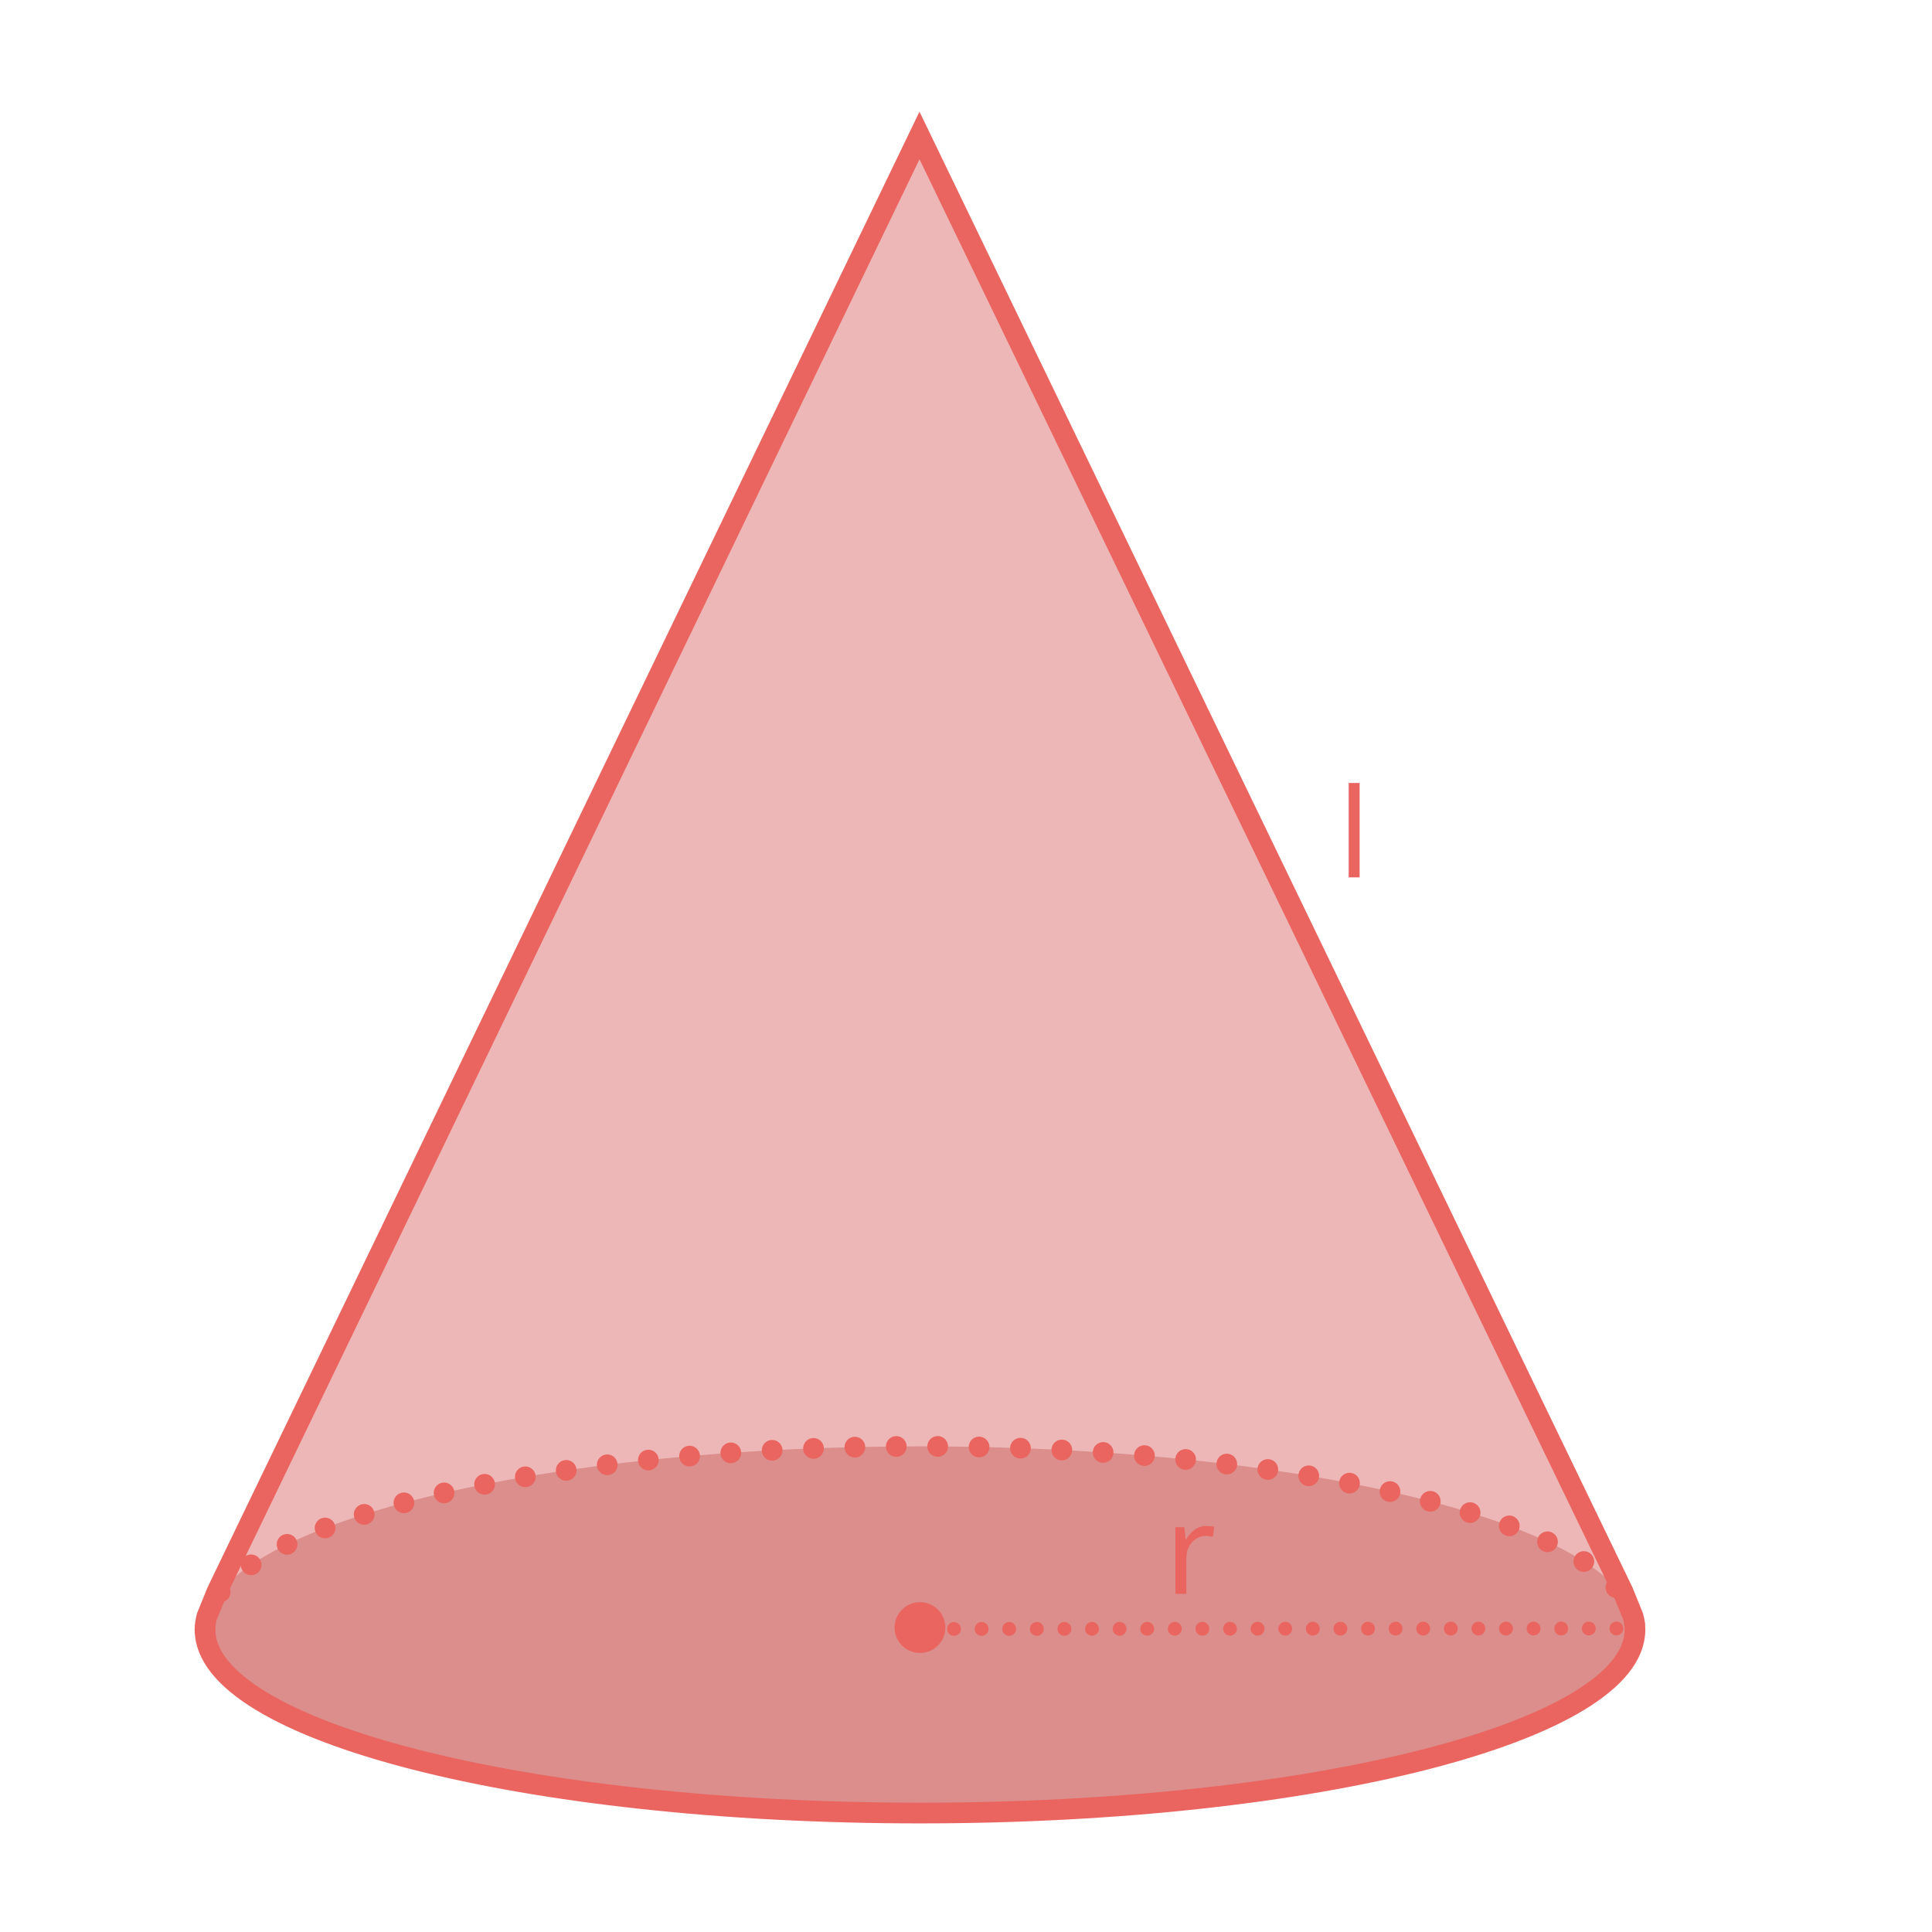
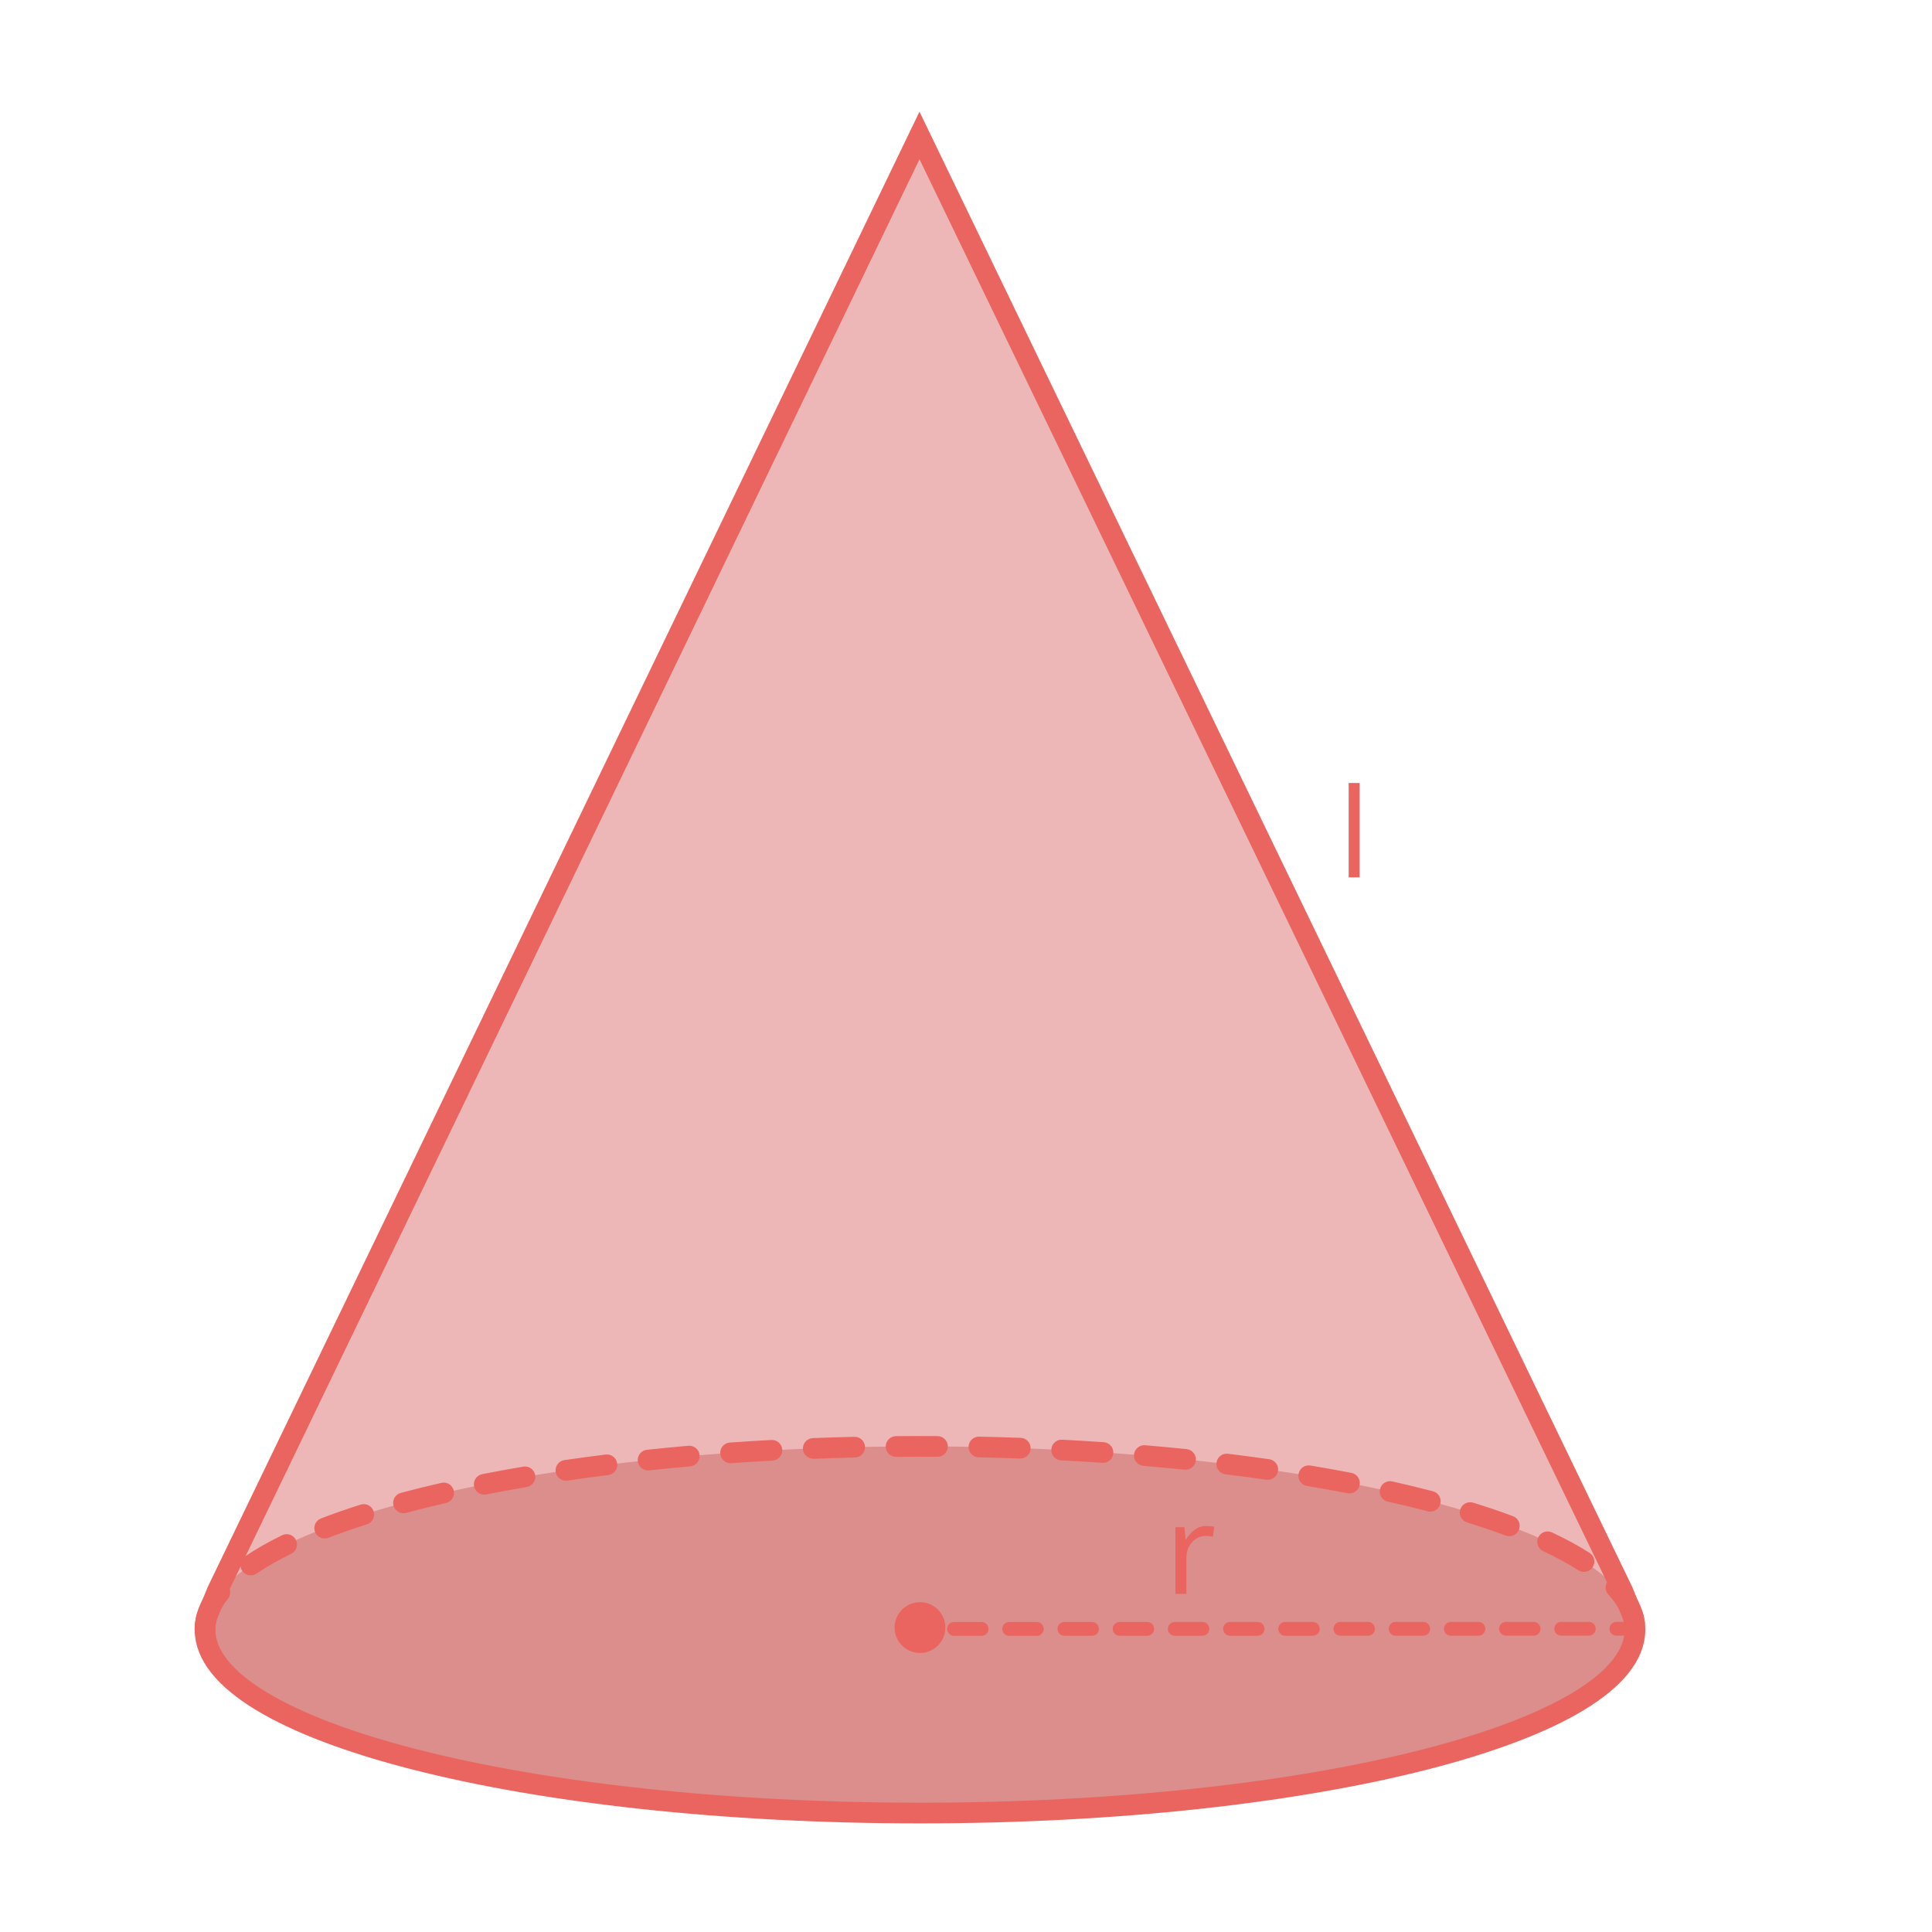
- <svg xmlns="http://www.w3.org/2000/svg" id="ref" viewBox="0 0 560 560">
+ <svg xmlns="http://www.w3.org/2000/svg" id="ref" width="560" height="560" viewBox="0 0 560 560">
  <defs>
    <style>
-       .cls-1, .cls-2, .cls-3, .cls-4 {
+       .cls-1 {
+         fill: #c76560;
+       }
+ 
+       .cls-1, .cls-2 {
+         opacity: .5;
+       }
+ 
+       .cls-3 {
+         fill: #cffffe;
+       }
+ 
+       .cls-4 {
+         opacity: .4;
+       }
+ 
+       .cls-5 {
+         clip-path: url(#clippath);
+       }
+ 
+       .cls-6, .cls-7 {
        fill: none;
      }

-       .cls-2, .cls-3, .cls-4 {
+       .cls-2 {
+         fill: #de7070;
+       }
+ 
+       .cls-8 {
+         letter-spacing: -.02em;
+       }
+ 
+       .cls-8, .cls-9, .cls-10 {
+         fill: #ea6560;
+       }
+ 
+       .cls-8, .cls-10 {
+         font-family: Raleway-Medium, Raleway;
+         font-size: 36px;
+       }
+ 
+       .cls-10 {
+         letter-spacing: -.03em;
+       }
+ 
+       .cls-7 {
        stroke: #ea6560;
        stroke-linecap: round;
        stroke-miterlimit: 10;
-       }
- 
-       .cls-2, .cls-4 {
        stroke-width: 6px;
-       }
- 
-       .cls-5 {
-         letter-spacing: -.03em;
-       }
- 
-       .cls-5, .cls-6, .cls-7 {
-         fill: #ea6560;
-       }
- 
-       .cls-5, .cls-7 {
-         font-family: Raleway-Medium, Raleway;
-         font-size: 36px;
-         font-weight: 500;
-       }
- 
-       .cls-3 {
-         stroke-dasharray: 0 8;
-         stroke-width: 4px;
-       }
- 
-       .cls-8 {
-         clip-path: url(#clippath);
-       }
- 
-       .cls-9 {
-         fill: #cffffe;
-       }
- 
-       .cls-7 {
-         letter-spacing: -.02em;
-       }
- 
-       .cls-10 {
-         opacity: .4;
-       }
- 
-       .cls-4 {
-         stroke-dasharray: 0 12;
-       }
- 
-       .cls-11 {
-         fill: #de7070;
-       }
- 
-       .cls-11, .cls-12 {
-         opacity: .5;
-       }
- 
-       .cls-12 {
-         fill: #c76560;
      }
    </style>
    <clipPath id="clippath">
-       <path class="cls-1" d="M1130.45,461.37l1.51,3.74c-13.83-25.91-100.47-45.86-205.3-45.86s-191.13,19.88-205.23,45.71l1.45-3.59L926.52,39.27l203.93,422.1Z" />
+       <path class="cls-6" d="M1130.45,461.37l1.51,3.74c-13.83-25.91-100.47-45.86-205.3-45.86s-191.13,19.88-205.23,45.71l1.45-3.59L926.52,39.27l203.93,422.1Z" />
    </clipPath>
  </defs>
  <g id="_7" data-name="7">
    <g>
-       <path class="cls-11" d="M473.9,472.38c0,29.35-92.78,53.14-207.24,53.14s-207.23-23.79-207.23-53.14c0-1.28,.18-2.55,.53-3.81l2.92-7.2L266.52,39.27l203.93,422.1,2.92,7.2c.35,1.26,.53,2.53,.53,3.81Z" />
-       <ellipse class="cls-12" cx="266.66" cy="472.38" rx="207.24" ry="53.14" />
-       <path class="cls-4" d="M59.42,472.38c0-29.35,92.78-53.14,207.24-53.14s207.24,23.79,207.24,53.14" />
-       <line class="cls-3" x1="276.52" y1="472.15" x2="473.9" y2="472.02" />
      <path class="cls-2" d="M473.9,472.38c0,29.35-92.78,53.14-207.24,53.14s-207.23-23.79-207.23-53.14c0-1.28,.18-2.55,.53-3.81l2.92-7.2L266.52,39.27l203.93,422.1,2.92,7.2c.35,1.26,.53,2.53,.53,3.81Z" />
+       <ellipse class="cls-1" cx="266.66" cy="472.38" rx="207.24" ry="53.14" />
+       <path class="cls-9" d="M59.42,475.38c-1.66,0-3-1.34-3-3,0-4.35,1.68-8.63,4.98-12.72,1.04-1.29,2.93-1.49,4.22-.45,1.29,1.04,1.49,2.93,.45,4.22-2.42,2.99-3.65,6.01-3.65,8.95,0,1.66-1.34,3-3,3Zm414.36-1.81c-1.48,0-2.77-1.1-2.97-2.61-.38-2.89-1.93-5.84-4.62-8.77-1.12-1.22-1.04-3.12,.18-4.24,1.22-1.12,3.12-1.04,4.24,.18,3.54,3.86,5.61,7.92,6.15,12.05,.21,1.64-.94,3.15-2.59,3.36-.13,.02-.26,.03-.39,.03Zm-401.1-16.94c-.96,0-1.9-.46-2.48-1.31-.93-1.37-.58-3.24,.79-4.17,3.09-2.1,6.72-4.17,10.78-6.16,1.49-.72,3.28-.11,4.01,1.38,.73,1.49,.11,3.29-1.38,4.01-3.81,1.86-7.18,3.79-10.04,5.73-.52,.35-1.1,.52-1.68,.52Zm386.43-1.01c-.55,0-1.11-.15-1.61-.47-2.94-1.88-6.37-3.74-10.19-5.54-1.5-.7-2.15-2.49-1.44-3.99,.7-1.5,2.49-2.15,3.99-1.44,4.06,1.9,7.72,3.89,10.88,5.92,1.4,.89,1.8,2.75,.91,4.14-.57,.89-1.54,1.38-2.53,1.38Zm-365-9.69c-1.21,0-2.34-.73-2.8-1.92-.6-1.55,.18-3.28,1.72-3.88,3.57-1.38,7.44-2.72,11.5-4.01,1.58-.5,3.27,.37,3.77,1.95,.5,1.58-.37,3.27-1.95,3.77-3.95,1.25-7.7,2.56-11.16,3.89-.35,.14-.72,.2-1.08,.2Zm343.39-.65c-.35,0-.7-.06-1.05-.19-3.5-1.3-7.27-2.58-11.21-3.8-1.58-.49-2.47-2.17-1.98-3.75,.49-1.58,2.17-2.47,3.75-1.98,4.05,1.25,7.93,2.56,11.53,3.91,1.55,.58,2.34,2.31,1.76,3.86-.45,1.21-1.59,1.95-2.81,1.95Zm-320.54-6.66c-1.33,0-2.54-.88-2.9-2.23-.43-1.6,.52-3.25,2.12-3.67,3.75-1,7.71-1.98,11.76-2.91,1.61-.37,3.22,.64,3.59,2.25,.37,1.62-.64,3.22-2.25,3.59-3.98,.91-7.87,1.88-11.55,2.86-.26,.07-.52,.1-.78,.1Zm297.62-.47c-.25,0-.51-.03-.76-.1-3.68-.96-7.58-1.91-11.56-2.8-1.62-.36-2.63-1.97-2.27-3.58,.36-1.62,1.97-2.63,3.58-2.27,4.06,.91,8.02,1.87,11.77,2.85,1.6,.42,2.56,2.06,2.14,3.66-.35,1.35-1.57,2.24-2.9,2.24Zm-274.23-4.92c-1.4,0-2.66-.99-2.94-2.42-.32-1.62,.74-3.2,2.36-3.52,3.84-.76,7.84-1.49,11.89-2.18,1.63-.28,3.18,.82,3.46,2.45,.28,1.63-.82,3.18-2.45,3.46-4,.68-7.95,1.41-11.73,2.15-.2,.04-.39,.06-.58,.06Zm250.81-.35c-.19,0-.38-.02-.57-.06-3.79-.73-7.74-1.44-11.74-2.11-1.63-.27-2.74-1.82-2.47-3.45s1.82-2.74,3.45-2.47c4.05,.67,8.05,1.39,11.89,2.13,1.63,.31,2.69,1.89,2.38,3.51-.28,1.43-1.53,2.43-2.94,2.43Zm-227.14-3.69c-1.46,0-2.75-1.07-2.96-2.57-.24-1.64,.89-3.16,2.53-3.4,3.9-.57,7.92-1.12,11.96-1.62,1.64-.2,3.14,.96,3.35,2.6s-.96,3.14-2.6,3.35c-4,.5-7.98,1.04-11.83,1.61-.15,.02-.29,.03-.44,.03Zm203.46-.26c-.14,0-.28,0-.43-.03-3.86-.55-7.84-1.08-11.84-1.57-1.64-.2-2.82-1.7-2.61-3.34,.2-1.65,1.7-2.83,3.34-2.61,4.04,.49,8.06,1.03,11.96,1.58,1.64,.23,2.78,1.75,2.54,3.39-.21,1.5-1.5,2.58-2.97,2.58Zm-179.64-2.72c-1.52,0-2.82-1.14-2.98-2.69-.17-1.65,1.02-3.12,2.67-3.3,3.92-.41,7.95-.8,12-1.16,1.65-.14,3.11,1.08,3.25,2.73,.14,1.65-1.08,3.11-2.73,3.25-4.01,.35-8.02,.74-11.9,1.15-.11,.01-.21,.02-.32,.02Zm155.8-.19c-.1,0-.21,0-.31-.02-3.9-.4-7.9-.78-11.9-1.11-1.65-.14-2.88-1.59-2.74-3.24,.14-1.65,1.6-2.88,3.24-2.74,4.03,.34,8.07,.72,12.01,1.12,1.65,.17,2.85,1.64,2.68,3.29-.16,1.54-1.46,2.69-2.98,2.69Zm-131.88-1.9c-1.56,0-2.88-1.21-2.99-2.79-.12-1.65,1.13-3.09,2.78-3.2,3.96-.28,8.01-.53,12.03-.75,1.66-.09,3.07,1.18,3.16,2.83s-1.18,3.07-2.83,3.16c-3.99,.21-8,.46-11.93,.74-.07,0-.14,0-.21,0Zm107.96-.12c-.07,0-.14,0-.21,0-3.93-.27-7.95-.51-11.94-.71-1.65-.08-2.93-1.5-2.84-3.15,.09-1.65,1.49-2.93,3.15-2.84,4.02,.21,8.07,.45,12.03,.72,1.65,.11,2.9,1.54,2.79,3.2-.11,1.58-1.43,2.8-2.99,2.8Zm-83.99-1.17c-1.6,0-2.93-1.27-3-2.88-.06-1.66,1.23-3.05,2.88-3.11,3.96-.15,8.01-.28,12.04-.37,1.65-.05,3.03,1.27,3.07,2.93,.04,1.66-1.27,3.03-2.93,3.07-4,.09-8.02,.22-11.95,.37-.04,0-.08,0-.12,0Zm60.01-.07s-.07,0-.11,0c-3.97-.14-7.99-.26-11.95-.34-1.66-.03-2.97-1.41-2.94-3.06,.03-1.63,1.37-2.94,3-2.94,.02,0,.04,0,.06,0,3.99,.08,8.04,.2,12.04,.34,1.66,.06,2.95,1.45,2.89,3.11-.06,1.62-1.39,2.89-3,2.89Zm-36.01-.49c-1.65,0-2.99-1.33-3-2.97-.01-1.66,1.32-3.01,2.97-3.03,4-.03,8.04-.04,12.05-.01,1.66,.01,2.99,1.36,2.98,3.02-.01,1.65-1.35,2.98-3,2.98h-.02c-3.98-.02-7.99-.02-11.96,.01h-.03Z" />
+       <path class="cls-9" d="M276.52,474.15c-1.1,0-2-.89-2-2s.89-2,2-2h8s0,0,0,0c1.1,0,2,.89,2,2s-.89,2-2,2h-8s0,0,0,0Zm16,0c-1.1,0-2-.89-2-2,0-1.11,.89-2,2-2h8s0,0,0,0c1.1,0,2,.89,2,2s-.89,2-2,2h-8s0,0,0,0Zm16-.01c-1.1,0-2-.89-2-2s.89-2,2-2h8s0,0,0,0c1.1,0,2,.89,2,2s-.89,2-2,2h-8s0,0,0,0Zm16,0c-1.1,0-2-.89-2-2s.89-2,2-2h8s0,0,0,0c1.1,0,2,.89,2,2s-.89,2-2,2h-8s0,0,0,0Zm16-.01c-1.1,0-2-.89-2-2s.89-2,2-2h8s0,0,0,0c1.1,0,2,.89,2,2s-.89,2-2,2h-8s0,0,0,0Zm16,0c-1.1,0-2-.89-2-2s.89-2,2-2h8s0,0,0,0c1.1,0,2,.89,2,2s-.89,2-2,2h-8s0,0,0,0Zm16,0c-1.1,0-2-.89-2-2s.89-2,2-2h8s0,0,0,0c1.1,0,2,.89,2,2s-.89,2-2,2h-8s0,0,0,0Zm16-.01c-1.1,0-2-.89-2-2s.89-2,2-2h8s0,0,0,0c1.1,0,2,.89,2,2s-.89,2-2,2h-8s0,0,0,0Zm16,0c-1.1,0-2-.89-2-2s.89-2,2-2h8s0,0,0,0c1.1,0,2,.89,2,2s-.89,2-2,2h-8s0,0,0,0Zm16,0c-1.1,0-2-.89-2-2,0-1.11,.89-2,2-2h8s0,0,0,0c1.1,0,2,.89,2,2,0,1.11-.89,2-2,2h-8s0,0,0,0Zm16-.01c-1.1,0-2-.89-2-2s.89-2,2-2h8s0,0,0,0c1.1,0,2,.89,2,2s-.89,2-2,2h-8s0,0,0,0Zm16,0c-1.1,0-2-.89-2-2s.89-2,2-2h8s0,0,0,0c1.1,0,2,.89,2,2s-.89,2-2,2h-8s0,0,0,0Zm16-.01c-1.1,0-2-.89-2-2s.89-2,2-2h5.38s0,0,0,0c1.1,0,2,.89,2,2s-.89,2-2,2h-5.38s0,0,0,0Z" />
+       <path class="cls-7" d="M473.9,472.38c0,29.35-92.78,53.14-207.24,53.14s-207.23-23.79-207.23-53.14c0-1.28,.18-2.55,.53-3.81l2.92-7.2L266.52,39.27l203.93,422.1,2.92,7.2c.35,1.26,.53,2.53,.53,3.81Z" />
    </g>
-     <circle class="cls-6" cx="266.66" cy="471.76" r="7.36" />
+     <circle class="cls-9" cx="266.66" cy="471.76" r="7.36" />
  </g>
-   <text class="cls-5" transform="translate(387.86 254.31)">
+   <text class="cls-10" transform="translate(387.86 254.31)">
    <tspan x="0" y="0">l</tspan>
  </text>
-   <text class="cls-7" transform="translate(337.64 461.97)">
+   <text class="cls-8" transform="translate(337.64 461.97)">
    <tspan x="0" y="0">r</tspan>
  </text>
-   <g class="cls-8">
+   <g class="cls-5">
    <g>
-       <polygon class="cls-9" points="548.17 221.55 551.76 215.13 775.35 -8.45 776.38 -6.66 548.17 221.55" />
-       <g class="cls-10">
-         <polygon class="cls-9" points="539.64 319.3 536.81 319.3 807.7 48.42 808.73 50.21 539.64 319.3" />
+       <polygon class="cls-3" points="548.17 221.55 551.76 215.13 775.35 -8.45 776.38 -6.66 548.17 221.55" />
+       <g class="cls-4">
+         <polygon class="cls-3" points="539.64 319.3 536.81 319.3 807.7 48.42 808.73 50.21 539.64 319.3" />
      </g>
-       <g class="cls-10">
-         <polygon class="cls-9" points="517.38 297.04 514.55 297.04 785.43 26.15 786.47 27.95 517.38 297.04" />
+       <g class="cls-4">
+         <polygon class="cls-3" points="517.38 297.04 514.55 297.04 785.43 26.15 786.47 27.95 517.38 297.04" />
      </g>
-       <g class="cls-10">
-         <polygon class="cls-9" points="561.99 341.65 559.16 341.65 830.05 70.77 831.08 72.56 561.99 341.65" />
+       <g class="cls-4">
+         <polygon class="cls-3" points="561.99 341.65 559.16 341.65 830.05 70.77 831.08 72.56 561.99 341.65" />
      </g>
    </g>
  </g>
</svg>
